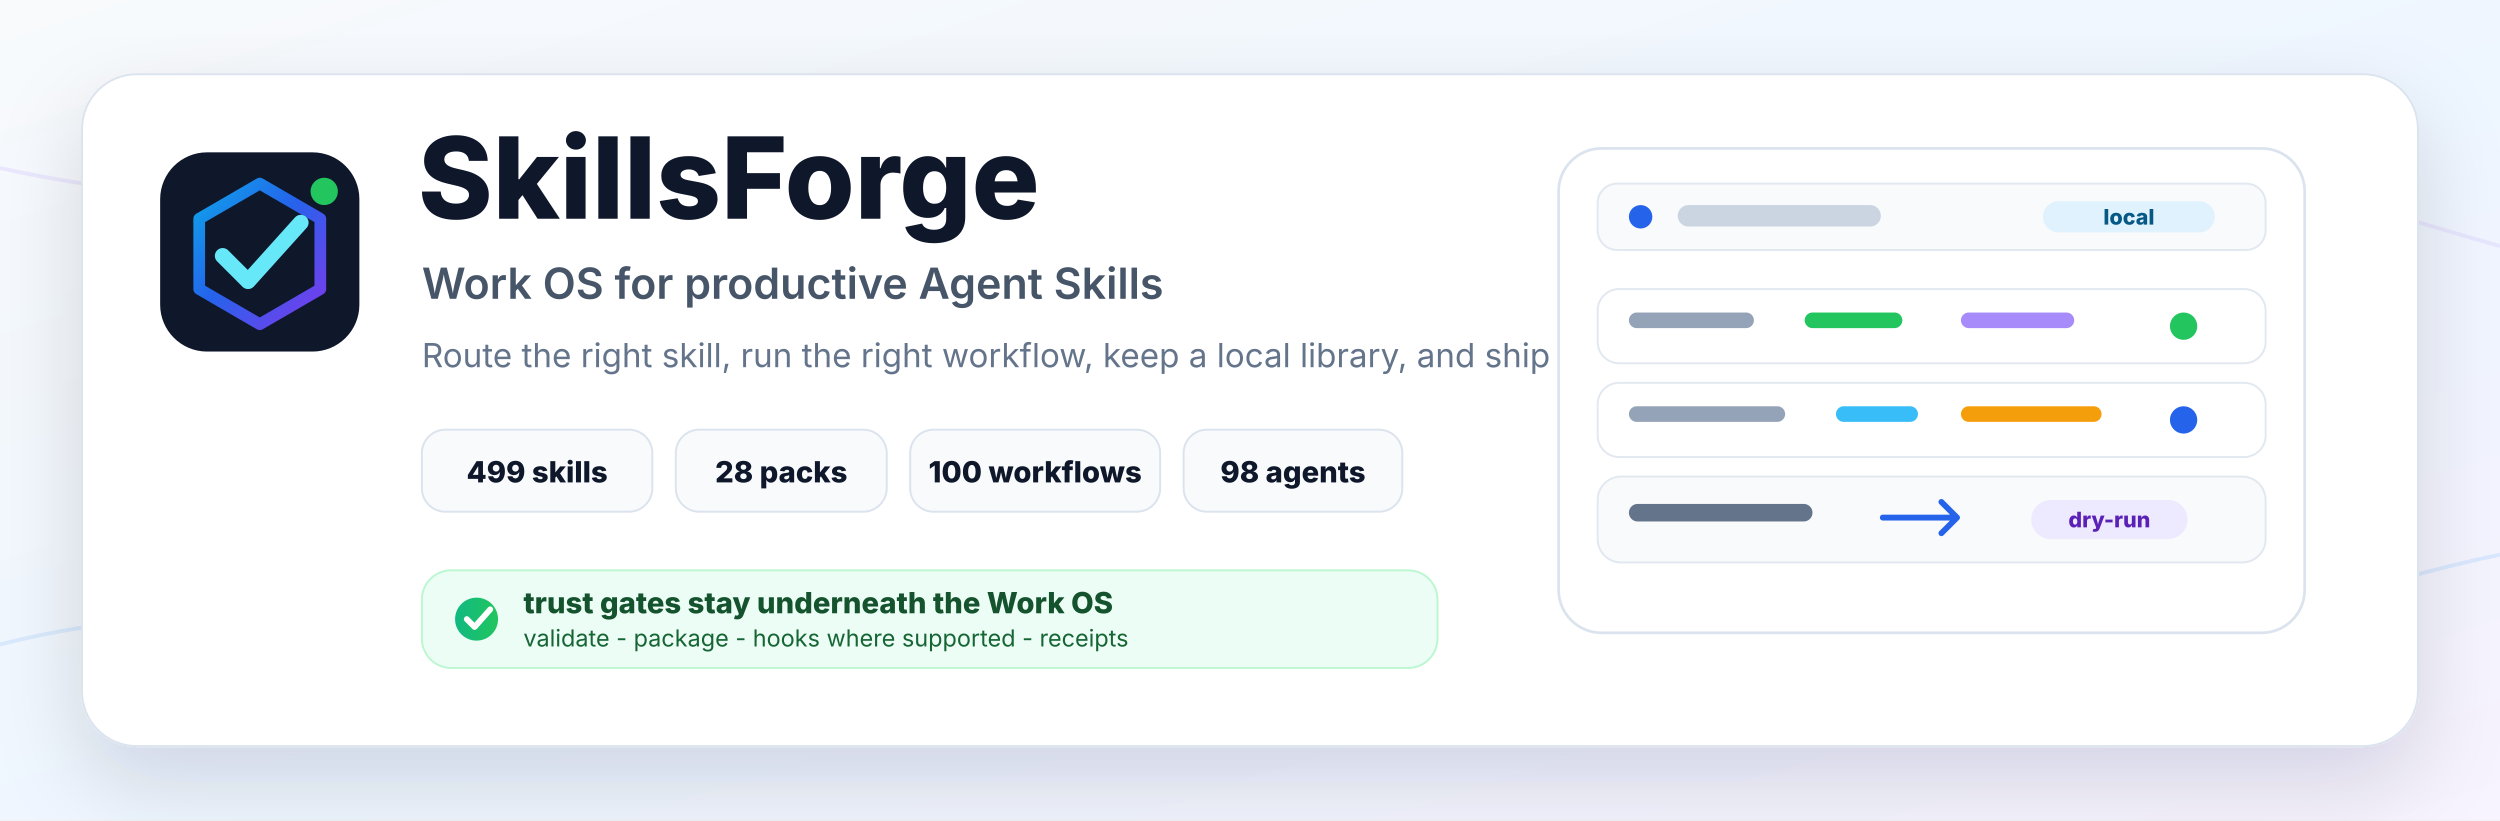
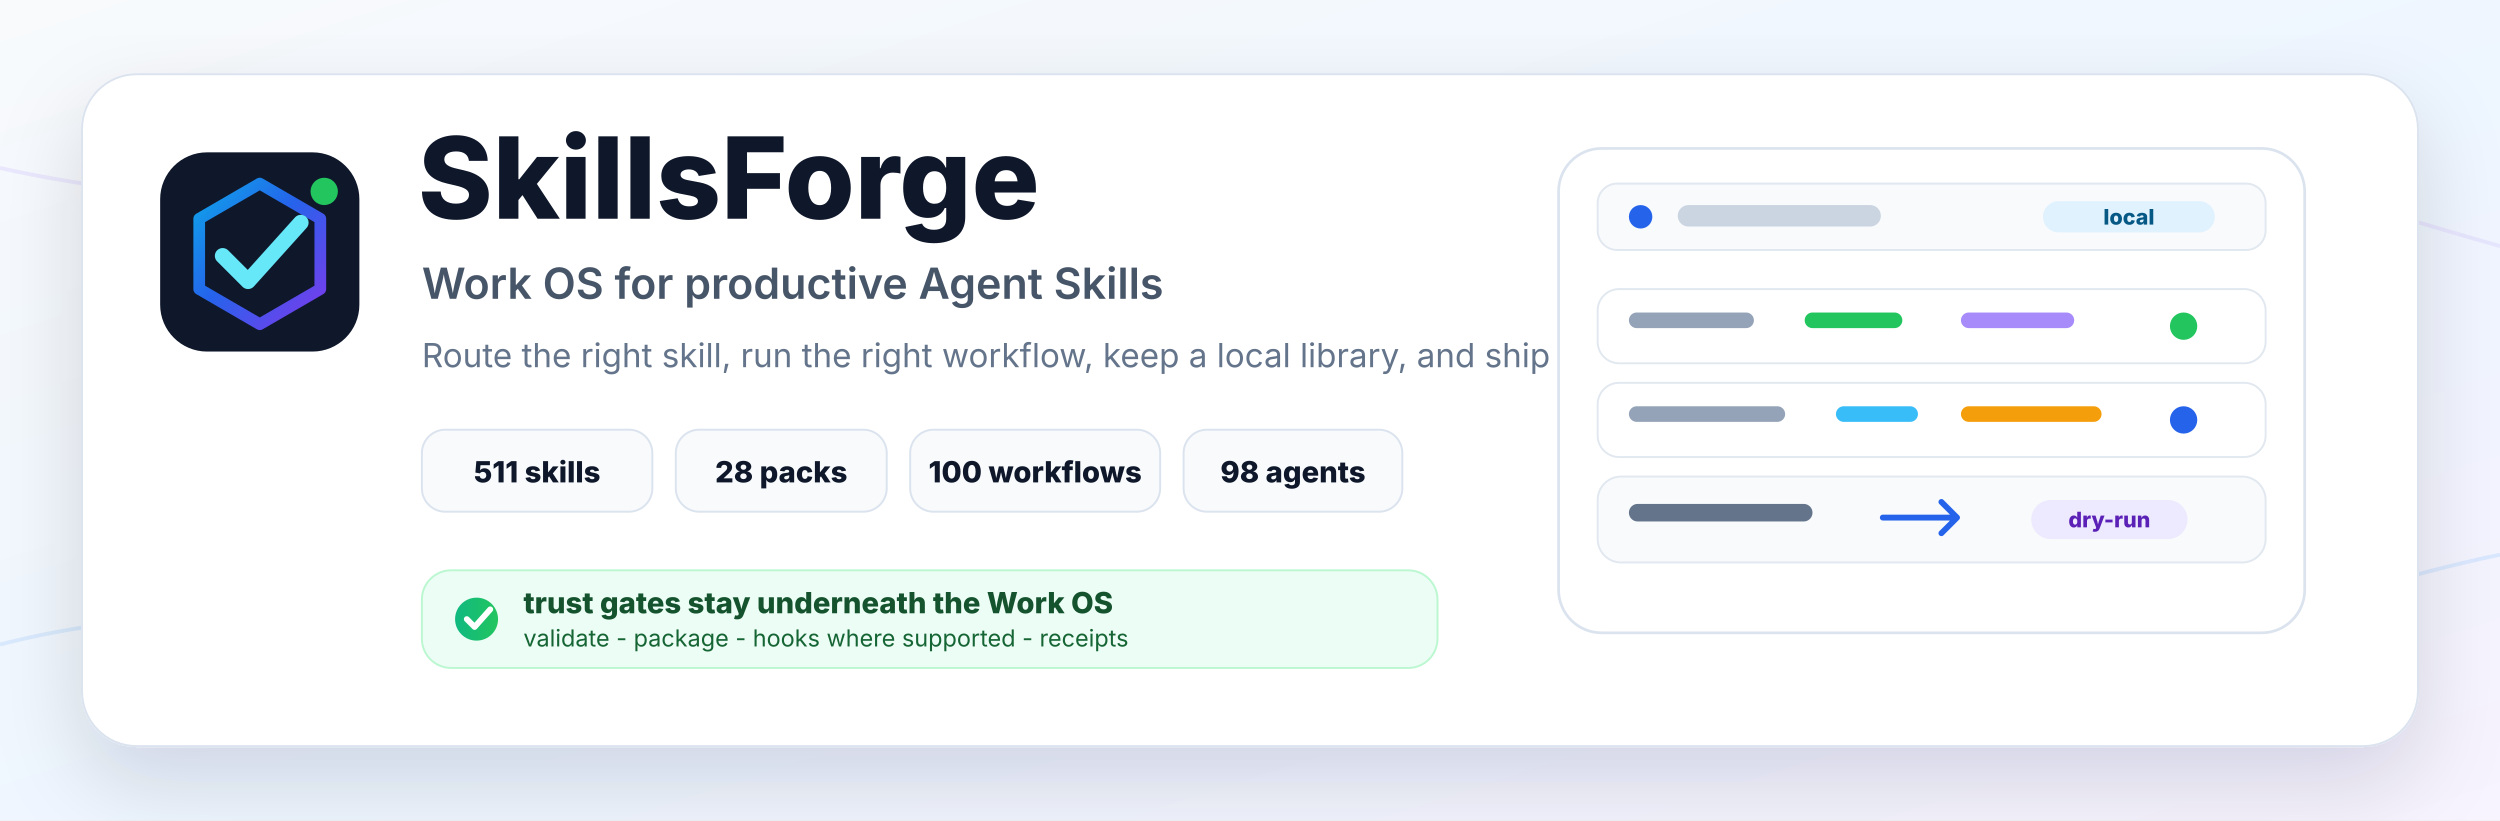
<svg xmlns="http://www.w3.org/2000/svg" width="1280" height="420" viewBox="0 0 1280 420" role="img" aria-labelledby="title description">
  <defs>
    <linearGradient id="page" x1="0" y1="0" x2="1" y2="1">
      <stop offset="0" stop-color="#f8fafc" />
      <stop offset="0.55" stop-color="#eef6ff" />
      <stop offset="1" stop-color="#f7f3ff" />
    </linearGradient>
    <linearGradient id="brand" x1="0" y1="0" x2="1" y2="1">
      <stop offset="0" stop-color="#0ea5e9" />
      <stop offset="0.45" stop-color="#2563eb" />
      <stop offset="1" stop-color="#7c3aed" />
    </linearGradient>
    <linearGradient id="ok" x1="0" y1="0" x2="1" y2="0">
      <stop offset="0" stop-color="#10b981" />
      <stop offset="1" stop-color="#22c55e" />
    </linearGradient>
    <filter id="shadow" x="-20%" y="-20%" width="140%" height="140%">
      <feDropShadow dx="0" dy="18" stdDeviation="22" flood-color="#0f172a" flood-opacity="0.14" />
    </filter>
    <style>
      .sans{font-family:ui-sans-serif,system-ui,-apple-system,BlinkMacSystemFont,"Segoe UI",sans-serif}
      .mono{font-family:ui-monospace,SFMono-Regular,Consolas,monospace}
      .ink{fill:#0f172a}
      .muted{fill:#475569}
      .soft{fill:#64748b}
      .panel{fill:#ffffff;stroke:#dbe3ee;stroke-width:1.4}
      .rule{stroke:#e2e8f0;stroke-width:1.2}
      .chip{fill:#f8fafc;stroke:#dbe3ee;stroke-width:1}
    </style>
  </defs>
  <rect width="1280" height="420" rx="0" fill="url(#page)" />
  <g opacity="0.48">
    <path d="M0 330 C170 286 314 362 482 310 C636 262 760 276 918 314 C1084 354 1182 304 1280 284" fill="none" stroke="#bfdbfe" stroke-width="2" />
    <path d="M0 86 C198 130 340 64 514 98 C684 132 808 82 996 76 C1118 72 1208 106 1280 126" fill="none" stroke="#ddd6fe" stroke-width="2" />
  </g>
  <rect x="42" y="38" width="1196" height="344" rx="28" fill="#ffffff" stroke="#dbe3ee" filter="url(#shadow)" />
  <g transform="translate(82 78)">
    <rect x="0" y="0" width="102" height="102" rx="24" fill="#0f172a" />
    <path d="M51 16 82 34v36L51 88 20 70V34Z" fill="none" stroke="url(#brand)" stroke-width="6" stroke-linejoin="round" />
    <path d="M32 53 45 66 72 36" fill="none" stroke="#67e8f9" stroke-width="8" stroke-linecap="round" stroke-linejoin="round" />
    <circle cx="84" cy="20" r="7" fill="#22c55e" />
  </g>
  <g class="sans">
    <text x="214" y="112" class="ink" font-size="58" font-weight="820">SkillsForge</text>
    <text x="216" y="153" class="muted" font-size="22" font-weight="600">Work OS for productive Agent Skills</text>
    <text x="216" y="188" class="soft" font-size="17">Route the right skill, run the right workflow, keep a local library, and ship across AI CLIs.</text>
  </g>
  <g class="sans" font-size="15" font-weight="760">
    <rect class="chip" x="216" y="220" width="118" height="42" rx="12" />
-     <text x="275" y="247" text-anchor="middle" fill="#0f172a">499 skills</text>
+     <text x="275" y="247" text-anchor="middle" fill="#0f172a">511 skills</text>
    <rect class="chip" x="346" y="220" width="108" height="42" rx="12" />
    <text x="400" y="247" text-anchor="middle" fill="#0f172a">28 packs</text>
    <rect class="chip" x="466" y="220" width="128" height="42" rx="12" />
    <text x="530" y="247" text-anchor="middle" fill="#0f172a">100 workflows</text>
    <rect class="chip" x="606" y="220" width="112" height="42" rx="12" />
    <text x="662" y="247" text-anchor="middle" fill="#0f172a">98 agents</text>
  </g>
  <g transform="translate(216 292)" class="sans">
    <rect x="0" y="0" width="520" height="50" rx="15" fill="#ecfdf5" stroke="#bbf7d0" />
    <circle cx="28" cy="25" r="11" fill="url(#ok)" />
    <path d="M23 25l4 4 8-9" fill="none" stroke="#ffffff" stroke-width="3" stroke-linecap="round" stroke-linejoin="round" />
    <text x="52" y="22" fill="#14532d" font-size="15" font-weight="800">trust gates stay underneath the Work OS</text>
    <text x="52" y="39" fill="#166534" font-size="12">validate - package - hooks where supported - receipts</text>
  </g>
  <g transform="translate(798 76)" class="sans">
    <rect class="panel" x="0" y="0" width="382" height="248" rx="22" />
    <rect x="20" y="18" width="342" height="34" rx="10" fill="#f8fafc" stroke="#e2e8f0" />
    <circle cx="42" cy="35" r="6" fill="#2563eb" />
    <rect x="61" y="29" width="104" height="11" rx="5.5" fill="#cbd5e1" />
    <rect x="248" y="27" width="88" height="16" rx="8" fill="#e0f2fe" />
    <text x="292" y="39" text-anchor="middle" fill="#075985" font-size="11" font-weight="800">local</text>
    <g transform="translate(20 72)">
      <rect x="0" y="0" width="342" height="38" rx="11" fill="#ffffff" stroke="#e2e8f0" />
      <rect x="16" y="12" width="64" height="8" rx="4" fill="#94a3b8" />
      <rect x="106" y="12" width="50" height="8" rx="4" fill="#22c55e" />
      <rect x="186" y="12" width="58" height="8" rx="4" fill="#a78bfa" />
      <circle cx="300" cy="19" r="7" fill="#22c55e" />
    </g>
    <g transform="translate(20 120)">
      <rect x="0" y="0" width="342" height="38" rx="11" fill="#ffffff" stroke="#e2e8f0" />
      <rect x="16" y="12" width="80" height="8" rx="4" fill="#94a3b8" />
      <rect x="122" y="12" width="42" height="8" rx="4" fill="#38bdf8" />
      <rect x="186" y="12" width="72" height="8" rx="4" fill="#f59e0b" />
      <circle cx="300" cy="19" r="7" fill="#2563eb" />
    </g>
    <g transform="translate(20 168)">
      <rect x="0" y="0" width="342" height="44" rx="12" fill="#f8fafc" stroke="#e2e8f0" />
      <rect x="16" y="14" width="94" height="9" rx="4.5" fill="#64748b" />
      <path d="M146 21h38m-8-8 8 8-8 8" fill="none" stroke="#2563eb" stroke-width="3" stroke-linecap="round" stroke-linejoin="round" />
      <rect x="222" y="12" width="80" height="20" rx="10" fill="#ede9fe" />
      <text x="262" y="26" text-anchor="middle" fill="#5b21b6" font-size="11" font-weight="800">dry-run</text>
    </g>
  </g>
</svg>
